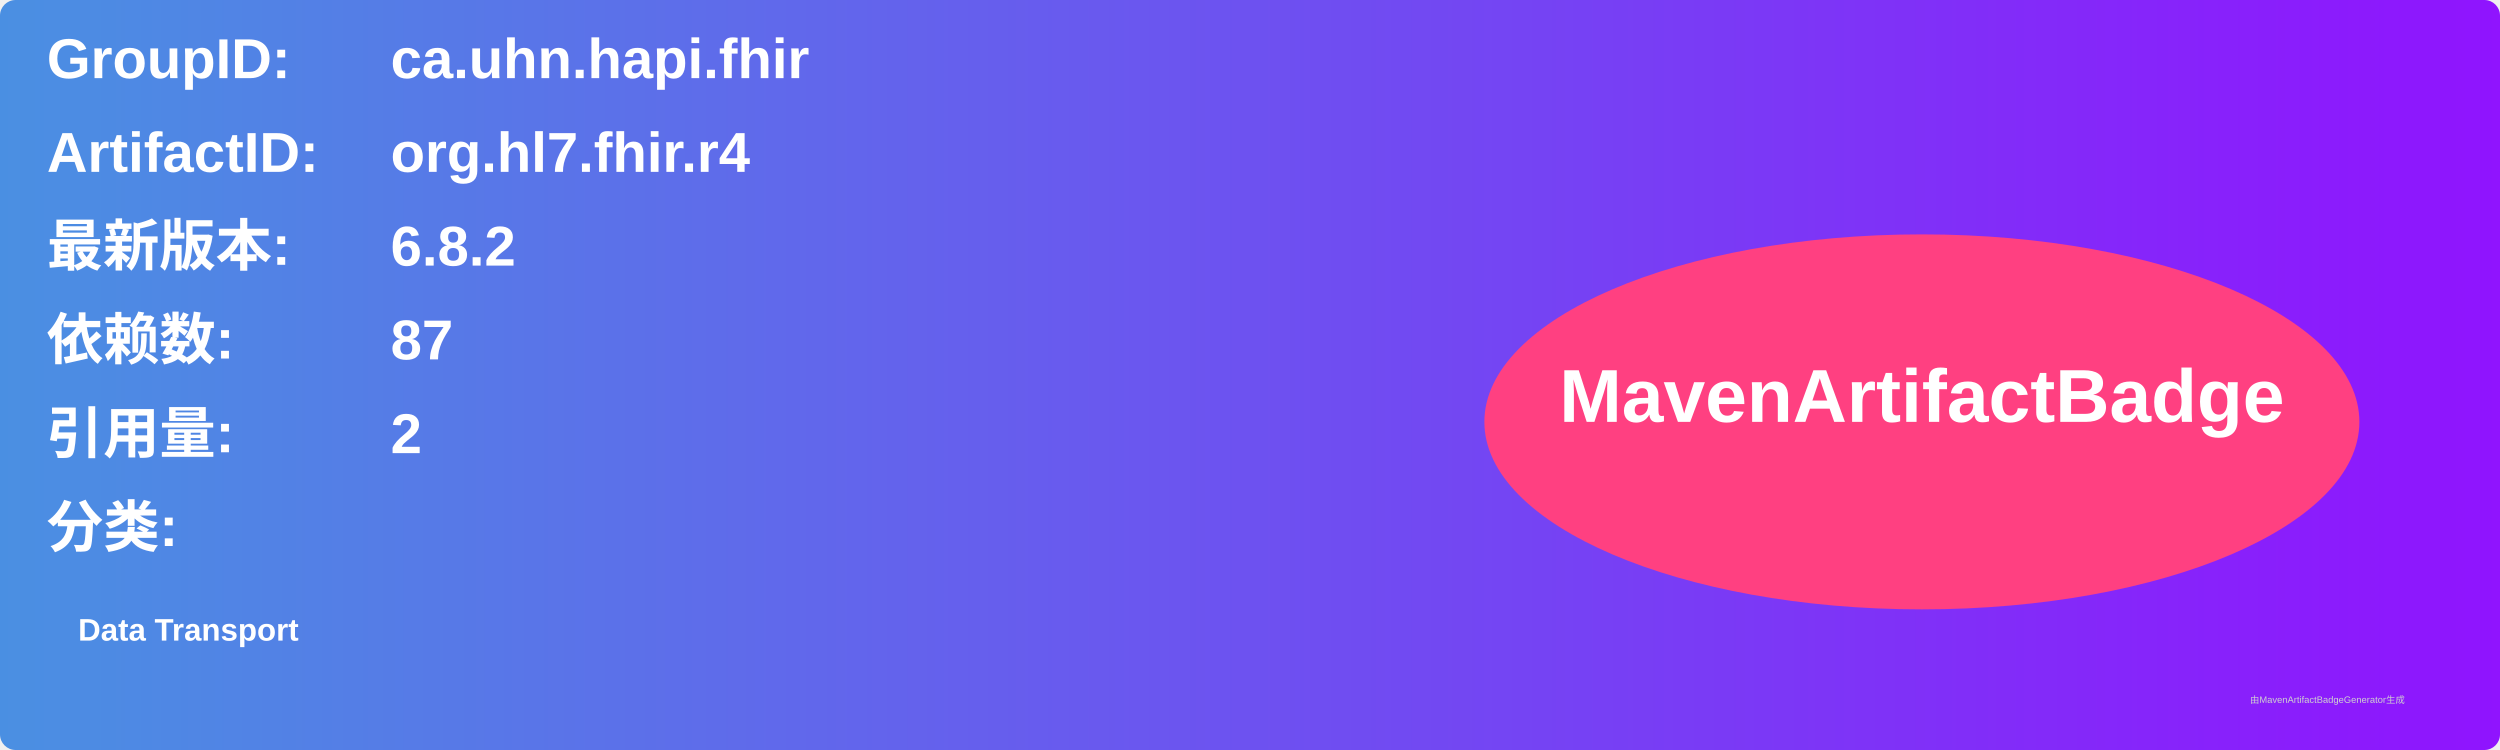
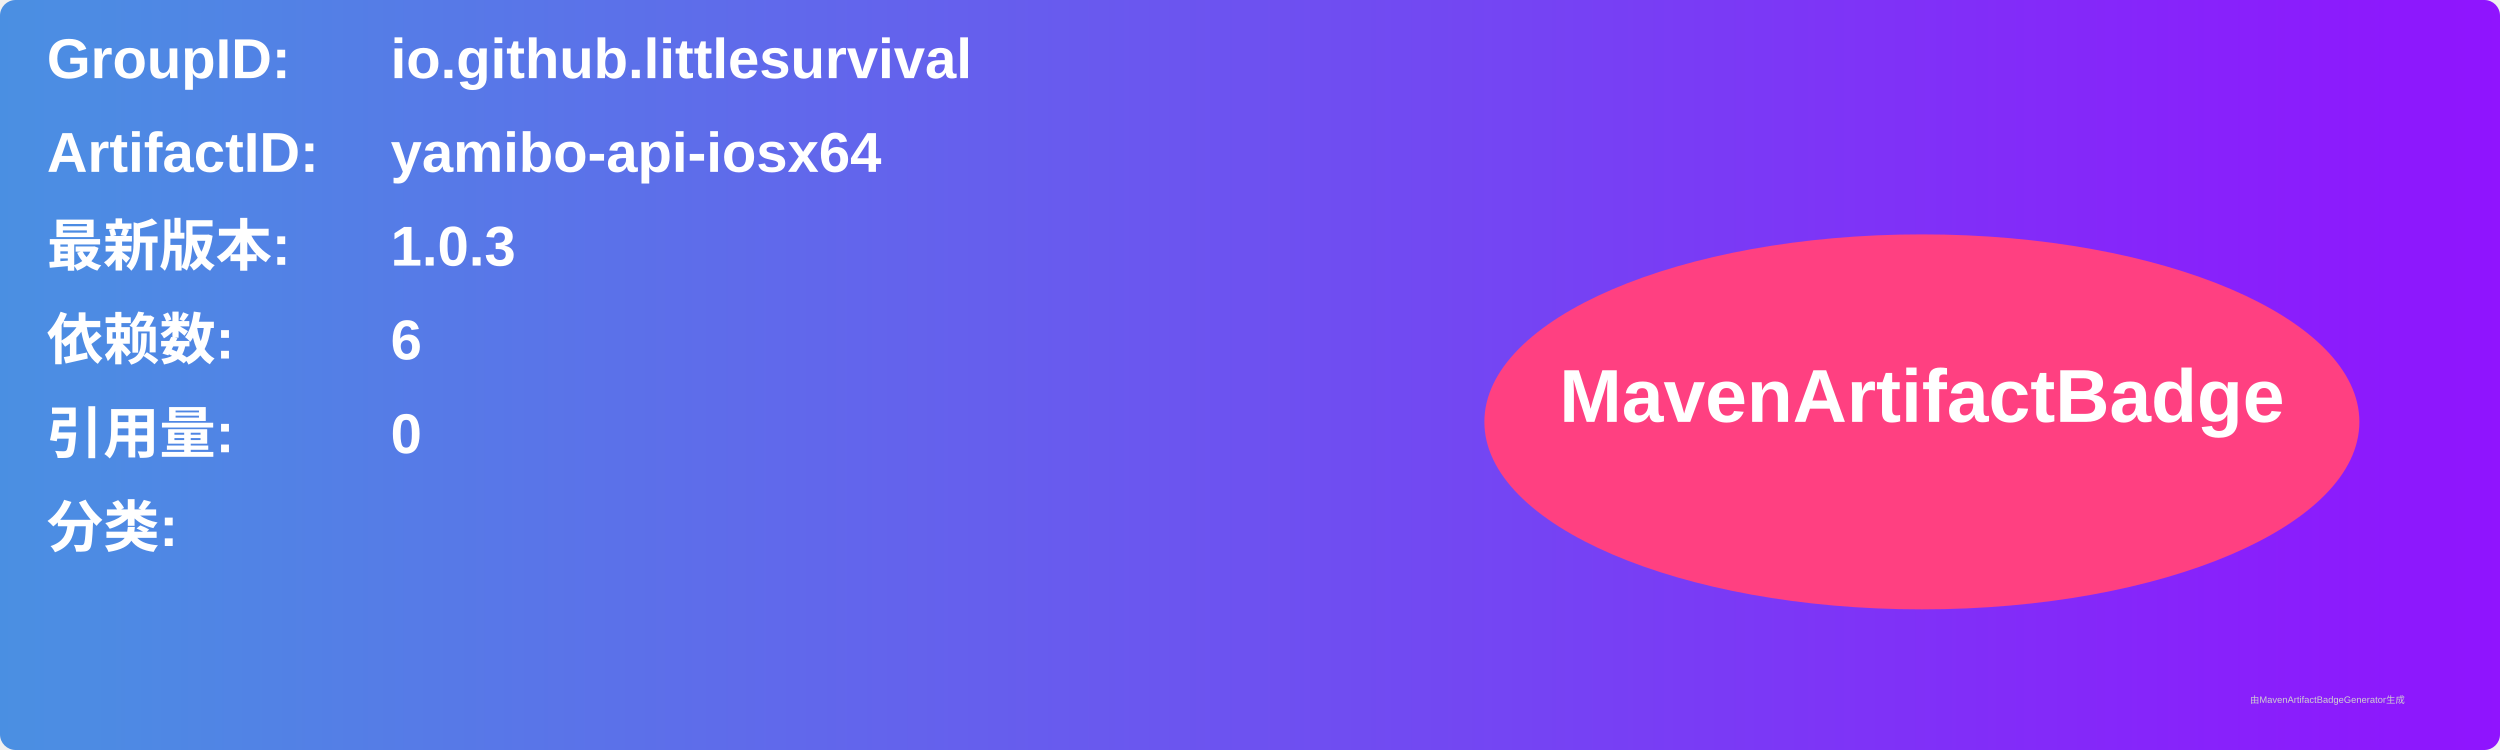
<svg xmlns="http://www.w3.org/2000/svg" width="800" height="240" viewBox="0 0 800 240">
  <linearGradient id="grad" x1="0%" y1="0%" x2="100%" y2="0%">
    <stop offset="0%" stop-color="#4a90e2" />
    <stop offset="100%" stop-color="#9013fe" />
  </linearGradient>
  <rect width="100%" height="100%" rx="5" ry="5" fill="url(#grad)" />
  <g transform="translate(15, 15)">
    <text x="0" y="10" font-family="Arial" font-size="18" fill="white" font-weight="bold" width="260">GroupID:</text>
-     <text x="110" y="10" font-family="Arial" font-size="18" fill="white" font-weight="bold" width="460">ca.uhn.hapi.fhir</text>
+     <text x="110" y="10" font-family="Arial" font-size="18" fill="white" font-weight="bold" width="460">io.github.littlesurvival</text>
    <text x="0" y="40" font-family="Arial" font-size="18" fill="white" font-weight="bold" width="260">ArtifactID:</text>
-     <text x="110" y="40" font-family="Arial" font-size="18" fill="white" font-weight="bold" width="460">org.hl7.fhir.r4</text>
+     <text x="110" y="40" font-family="Arial" font-size="18" fill="white" font-weight="bold" width="460">yamibo-api-iosx64</text>
    <text x="0" y="70" font-family="Arial" font-size="18" fill="white" font-weight="bold">最新版本:</text>
    <text x="110" y="70" font-family="Arial" font-size="18" fill="white" font-weight="bold">
-       <tspan font-weight="bold">6.8.2</tspan>
+       <tspan font-weight="bold">1.0.3</tspan>
    </text>
    <text x="0" y="100" font-family="Arial" font-size="18" fill="white" font-weight="bold">依赖数: </text>
    <text x="110" y="100" font-family="Arial" font-size="18" fill="white">
-       <tspan font-weight="bold">87</tspan>
+       <tspan font-weight="bold">6</tspan>
    </text>
    <text x="0" y="130" font-family="Arial" font-size="18" fill="white" font-weight="bold">引用量: </text>
    <text x="110" y="130" font-family="Arial" font-size="18" fill="white">
-       <tspan font-weight="bold">2</tspan>
+       <tspan font-weight="bold">0</tspan>
    </text>
    <text x="0" y="160" font-family="Arial" font-size="18" fill="white" font-weight="bold">分类:</text>
    <text x="10" y="190" font-family="Arial" font-size="10" fill="white">
-       <tspan font-weight="bold">Data Transport</tspan>
+       <tspan font-weight="bold" />
    </text>
    <ellipse cx="600" cy="120" rx="140" ry="60" fill="#ff4081" />
    <text x="600" y="120" text-anchor="middle" font-family="Arial" font-size="24" fill="white" font-weight="bold">MavenArtifactBadge</text>
  </g>
  <text x="720" y="225" font-family="Arial" font-size="3" fill="#d0d0d0">由MavenArtifactBadgeGenerator生成</text>
</svg>
